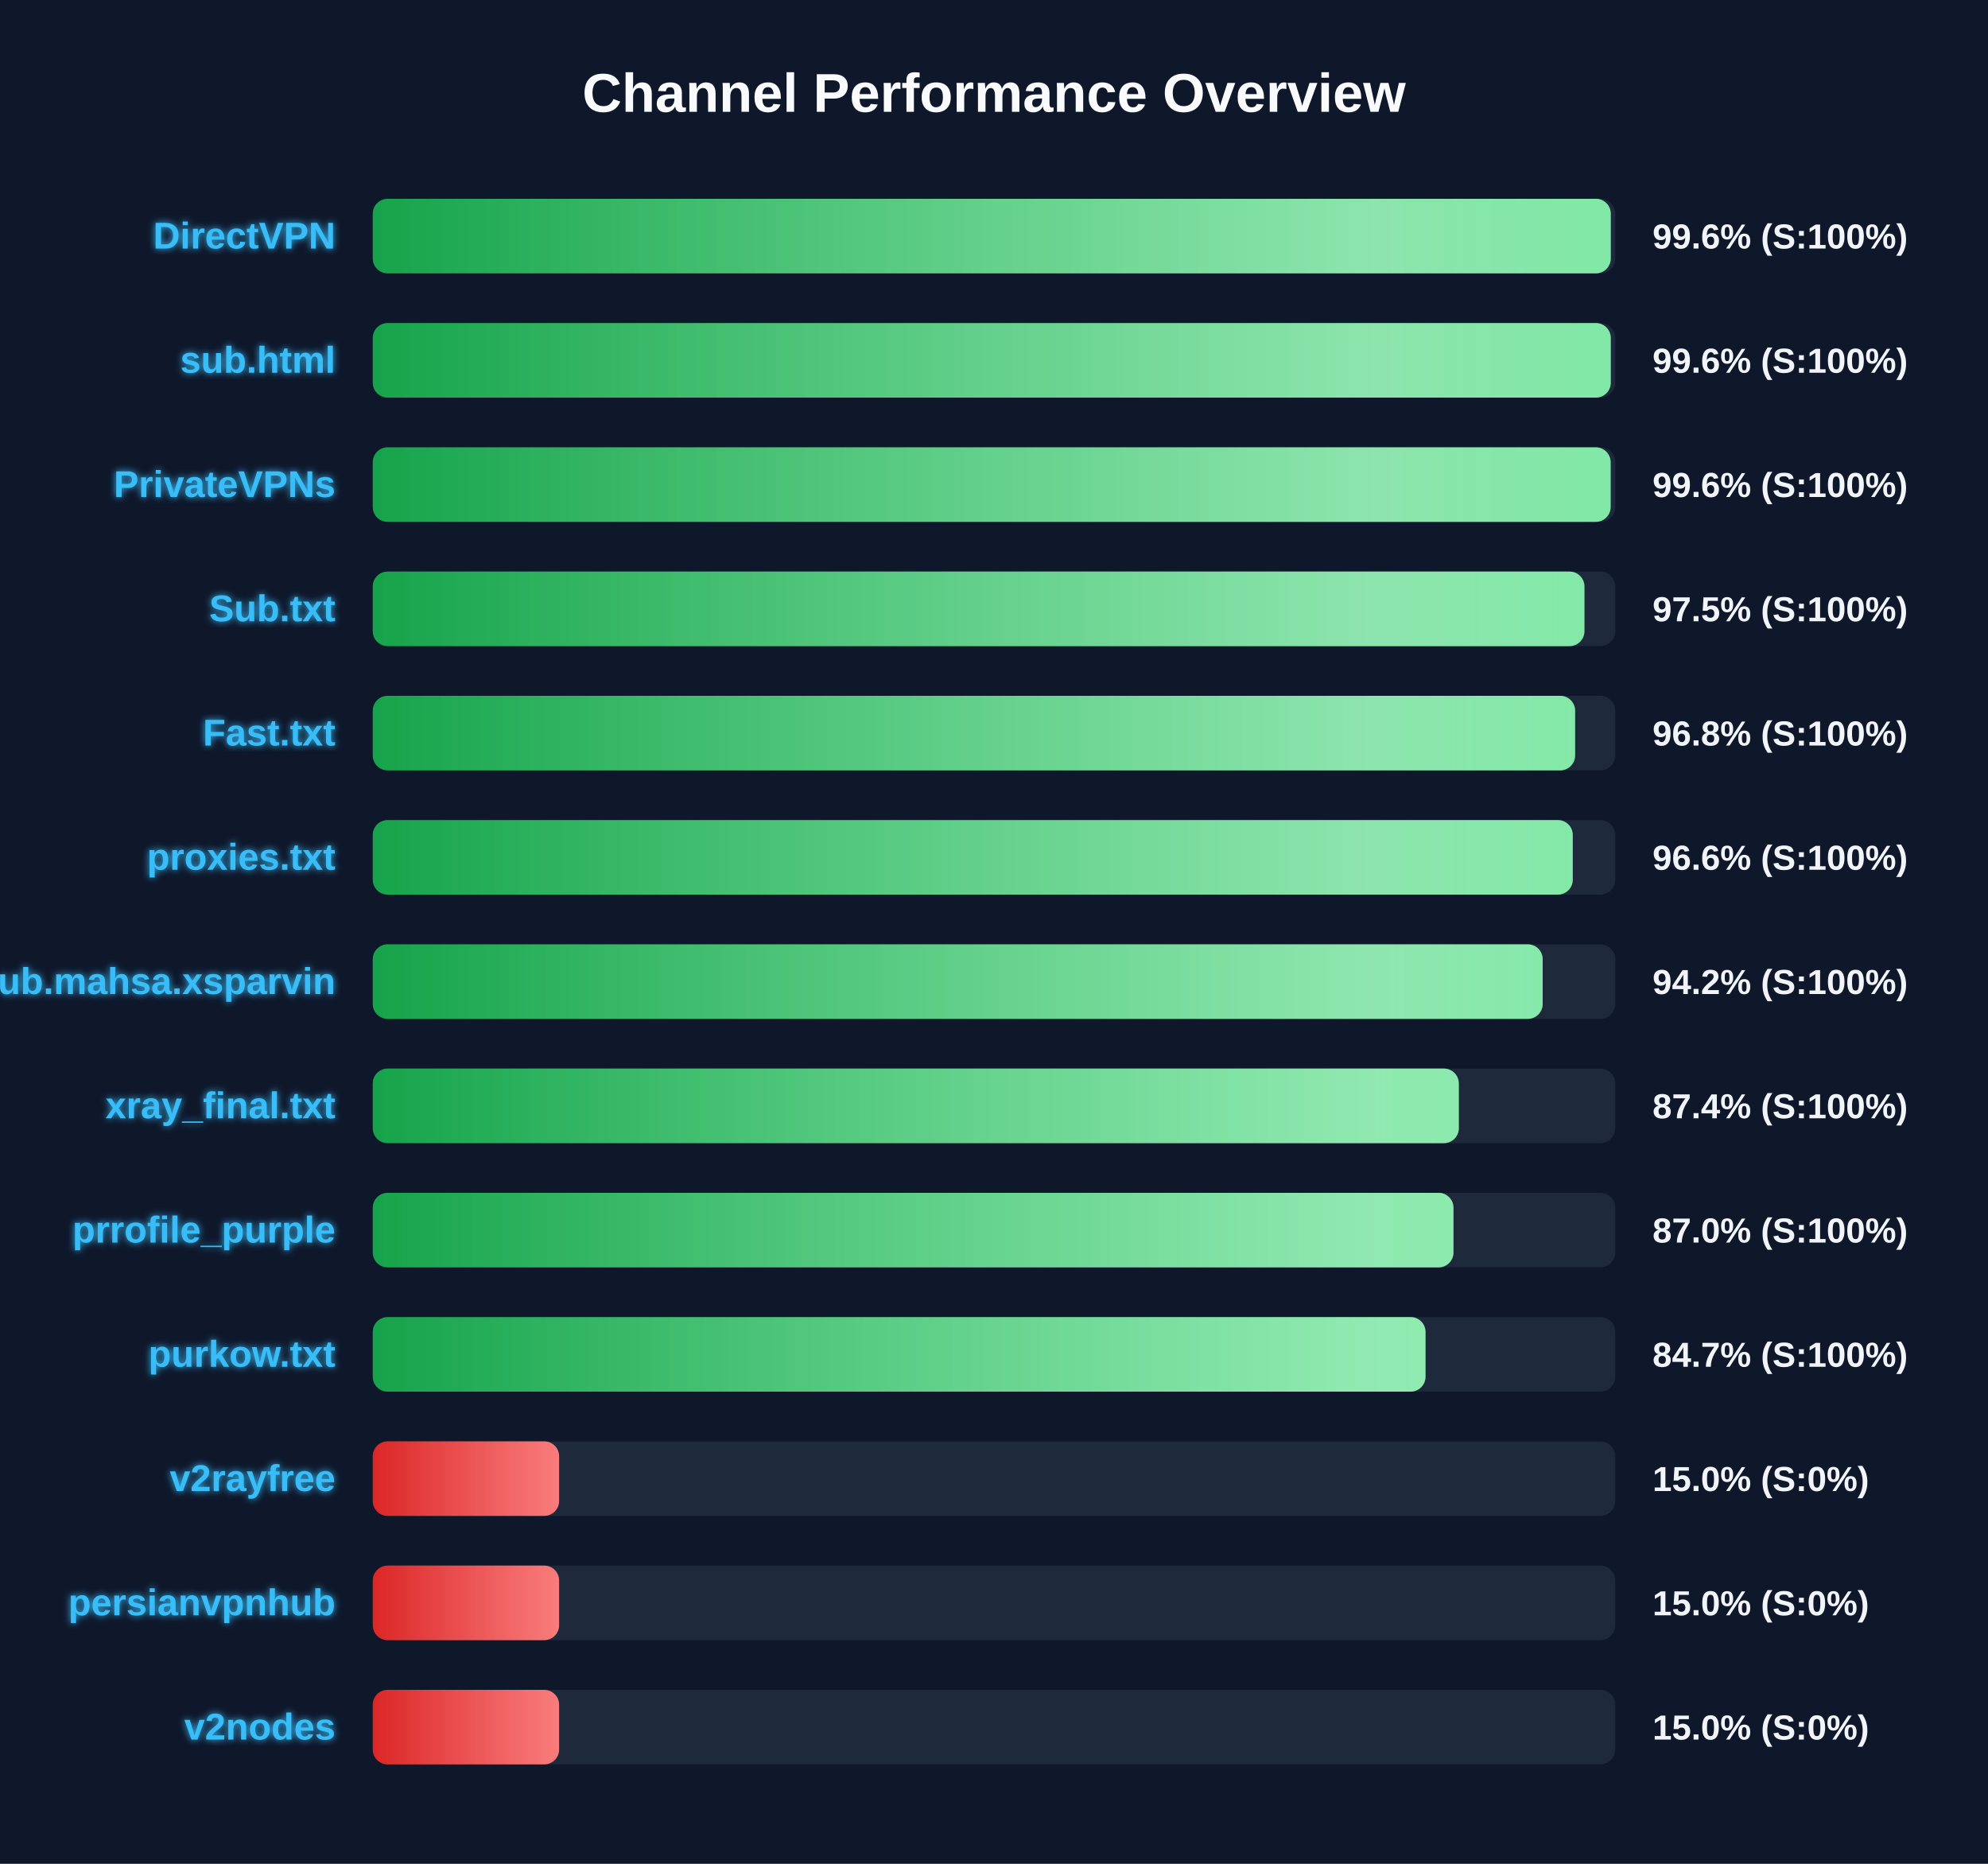
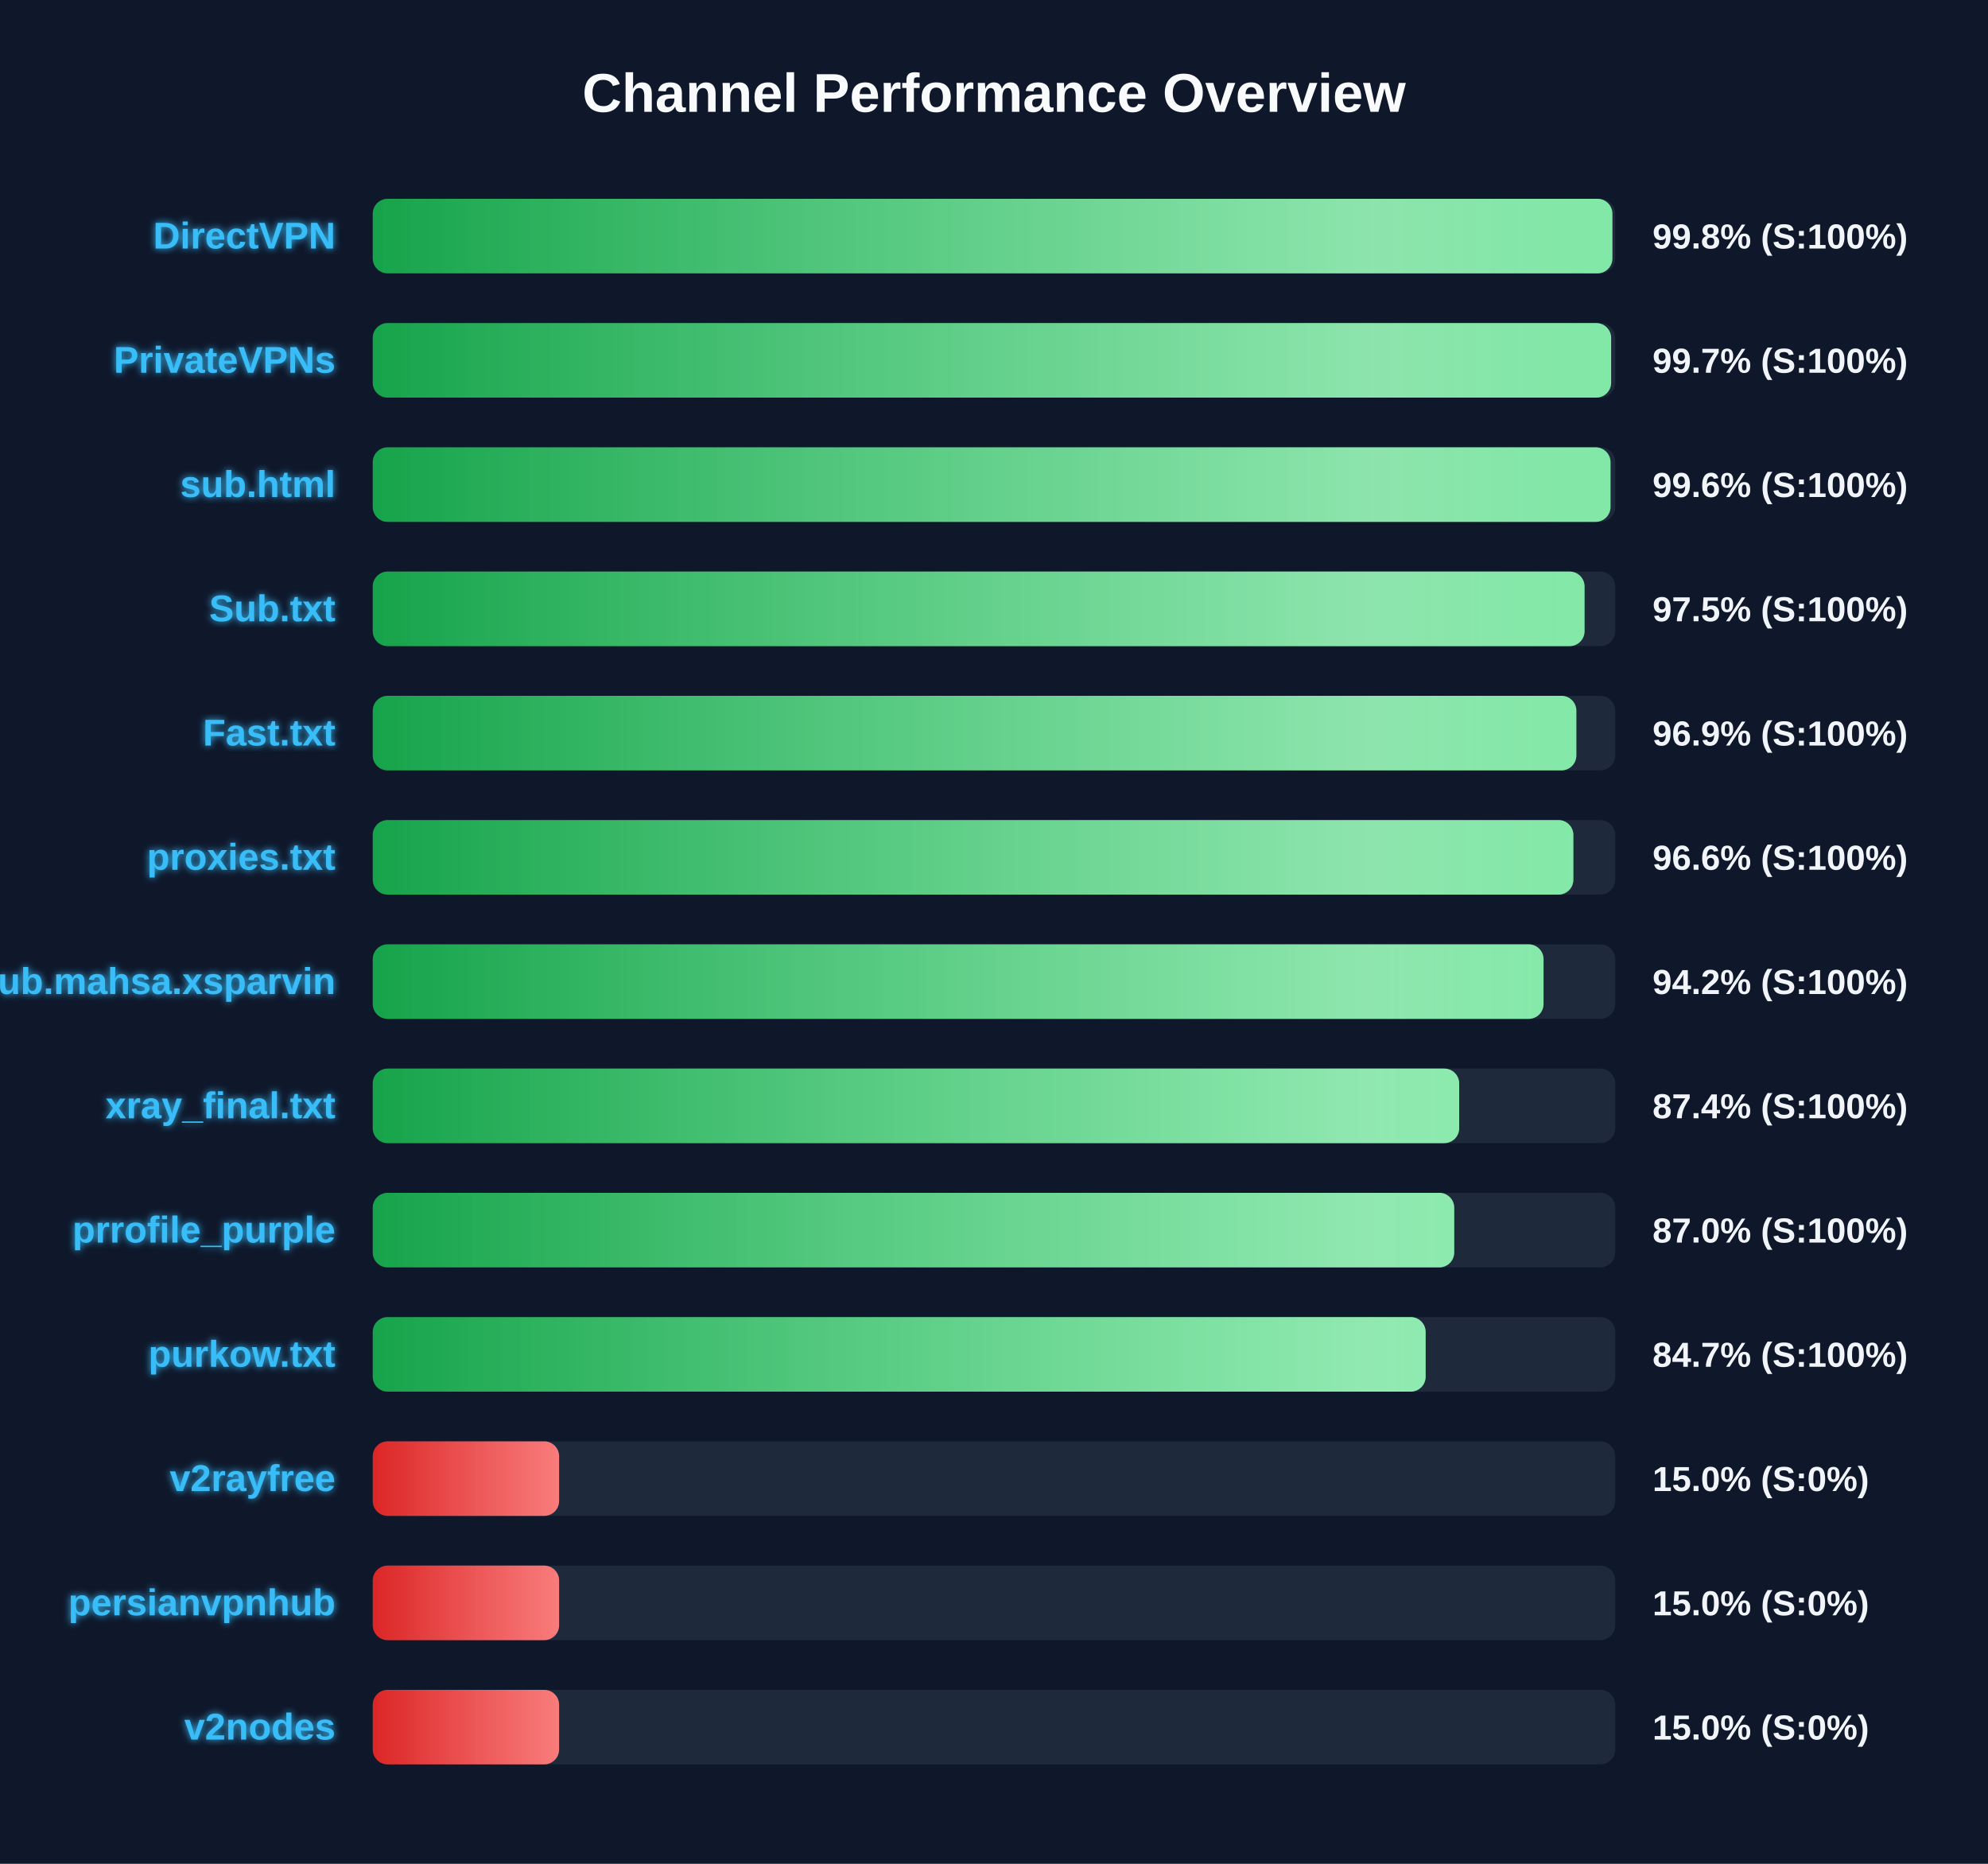
<svg xmlns="http://www.w3.org/2000/svg" width="800" height="750" version="1.1">
  <defs>
    <linearGradient id="grad-green" x1="0%" y1="0%" x2="100%" y2="0%">
      <stop offset="0%" stop-color="#16a34a" />
      <stop offset="100%" stop-color="#4ade80" />
    </linearGradient>
    <linearGradient id="grad-yellow" x1="0%" y1="0%" x2="100%" y2="0%">
      <stop offset="0%" stop-color="#ca8a04" />
      <stop offset="100%" stop-color="#fde047" />
    </linearGradient>
    <linearGradient id="grad-red" x1="0%" y1="0%" x2="100%" y2="0%">
      <stop offset="0%" stop-color="#dc2626" />
      <stop offset="100%" stop-color="#f87171" />
    </linearGradient>
    <linearGradient id="shimmer" x1="0%" y1="0%" x2="100%" y2="0%">
      <stop offset="0%" stop-color="rgba(255,255,255,0)" />
      <stop offset="50%" stop-color="rgba(255,255,255,0.4)" />
      <stop offset="100%" stop-color="rgba(255,255,255,0)" />
    </linearGradient>
    <filter id="glow" x="-20%" y="-20%" width="140%" height="140%">
      <feGaussianBlur stdDeviation="1.5" result="blur" />
      <feComposite in="SourceGraphic" in2="blur" operator="over" />
    </filter>
  </defs>
  <style>
        .bg-rect { fill: #0f172a; }
        .title { font: bold 22px 'Segoe UI', Arial, sans-serif; fill: #f8fafc; }
        .row { font: bold 15px 'Segoe UI', Arial, sans-serif; fill: #38bdf8; filter: url(#glow); }
        .score { font: bold 14px 'Segoe UI', Arial, sans-serif; fill: #f1f5f9; }
        @keyframes shimmer-anim {
            0% { transform: translateX(-100%); }
            100% { transform: translateX(200%); }
        }
        .shimmer-rect {
            animation: shimmer-anim 2.5s infinite linear;
        }
    </style>
  <rect width="100%" height="100%" class="bg-rect" />
  <text x="400" y="45" text-anchor="middle" class="title">Channel Performance Overview</text>
  <rect x="150" y="80" width="500" height="30" fill="#1e293b" rx="6" />
  <clipPath id="clip-0">
-     <rect x="150" y="80" width="498.2" height="30" rx="6" />
+     <rect x="150" y="80" width="498.85" height="30" rx="6" />
  </clipPath>
-   <rect x="150" y="80" width="498.2" height="30" fill="url(#grad-green)" rx="6" />
+   <rect x="150" y="80" width="498.85" height="30" fill="url(#grad-green)" rx="6" />
  <g clip-path="url(#clip-0)">
    <rect x="150" y="80" width="100%" height="30" fill="url(#shimmer)" class="shimmer-rect" />
  </g>
  <text x="135" y="100" text-anchor="end" class="row">DirectVPN</text>
-   <text x="665" y="100" text-anchor="start" class="score">99.6% (S:100%)</text>
+   <text x="665" y="100" text-anchor="start" class="score">99.8% (S:100%)</text>
  <rect x="150" y="130" width="500" height="30" fill="#1e293b" rx="6" />
  <clipPath id="clip-1">
-     <rect x="150" y="130" width="498.2" height="30" rx="6" />
+     <rect x="150" y="130" width="498.35" height="30" rx="6" />
  </clipPath>
-   <rect x="150" y="130" width="498.2" height="30" fill="url(#grad-green)" rx="6" />
+   <rect x="150" y="130" width="498.35" height="30" fill="url(#grad-green)" rx="6" />
  <g clip-path="url(#clip-1)">
    <rect x="150" y="130" width="100%" height="30" fill="url(#shimmer)" class="shimmer-rect" />
  </g>
-   <text x="135" y="150" text-anchor="end" class="row">sub.html</text>
-   <text x="665" y="150" text-anchor="start" class="score">99.6% (S:100%)</text>
+   <text x="135" y="150" text-anchor="end" class="row">PrivateVPNs</text>
+   <text x="665" y="150" text-anchor="start" class="score">99.7% (S:100%)</text>
  <rect x="150" y="180" width="500" height="30" fill="#1e293b" rx="6" />
  <clipPath id="clip-2">
-     <rect x="150" y="180" width="498.15" height="30" rx="6" />
+     <rect x="150" y="180" width="498.1" height="30" rx="6" />
  </clipPath>
-   <rect x="150" y="180" width="498.15" height="30" fill="url(#grad-green)" rx="6" />
+   <rect x="150" y="180" width="498.1" height="30" fill="url(#grad-green)" rx="6" />
  <g clip-path="url(#clip-2)">
    <rect x="150" y="180" width="100%" height="30" fill="url(#shimmer)" class="shimmer-rect" />
  </g>
-   <text x="135" y="200" text-anchor="end" class="row">PrivateVPNs</text>
+   <text x="135" y="200" text-anchor="end" class="row">sub.html</text>
  <text x="665" y="200" text-anchor="start" class="score">99.6% (S:100%)</text>
  <rect x="150" y="230" width="500" height="30" fill="#1e293b" rx="6" />
  <clipPath id="clip-3">
-     <rect x="150" y="230" width="487.6" height="30" rx="6" />
+     <rect x="150" y="230" width="487.65" height="30" rx="6" />
  </clipPath>
-   <rect x="150" y="230" width="487.6" height="30" fill="url(#grad-green)" rx="6" />
+   <rect x="150" y="230" width="487.65" height="30" fill="url(#grad-green)" rx="6" />
  <g clip-path="url(#clip-3)">
    <rect x="150" y="230" width="100%" height="30" fill="url(#shimmer)" class="shimmer-rect" />
  </g>
  <text x="135" y="250" text-anchor="end" class="row">Sub.txt</text>
  <text x="665" y="250" text-anchor="start" class="score">97.5% (S:100%)</text>
  <rect x="150" y="280" width="500" height="30" fill="#1e293b" rx="6" />
  <clipPath id="clip-4">
-     <rect x="150" y="280" width="483.85" height="30" rx="6" />
+     <rect x="150" y="280" width="484.35" height="30" rx="6" />
  </clipPath>
-   <rect x="150" y="280" width="483.85" height="30" fill="url(#grad-green)" rx="6" />
+   <rect x="150" y="280" width="484.35" height="30" fill="url(#grad-green)" rx="6" />
  <g clip-path="url(#clip-4)">
    <rect x="150" y="280" width="100%" height="30" fill="url(#shimmer)" class="shimmer-rect" />
  </g>
  <text x="135" y="300" text-anchor="end" class="row">Fast.txt</text>
-   <text x="665" y="300" text-anchor="start" class="score">96.8% (S:100%)</text>
+   <text x="665" y="300" text-anchor="start" class="score">96.9% (S:100%)</text>
  <rect x="150" y="330" width="500" height="30" fill="#1e293b" rx="6" />
  <clipPath id="clip-5">
-     <rect x="150" y="330" width="482.9" height="30" rx="6" />
+     <rect x="150" y="330" width="483.15" height="30" rx="6" />
  </clipPath>
-   <rect x="150" y="330" width="482.9" height="30" fill="url(#grad-green)" rx="6" />
+   <rect x="150" y="330" width="483.15" height="30" fill="url(#grad-green)" rx="6" />
  <g clip-path="url(#clip-5)">
    <rect x="150" y="330" width="100%" height="30" fill="url(#shimmer)" class="shimmer-rect" />
  </g>
  <text x="135" y="350" text-anchor="end" class="row">proxies.txt</text>
  <text x="665" y="350" text-anchor="start" class="score">96.6% (S:100%)</text>
  <rect x="150" y="380" width="500" height="30" fill="#1e293b" rx="6" />
  <clipPath id="clip-6">
-     <rect x="150" y="380" width="470.8" height="30" rx="6" />
+     <rect x="150" y="380" width="471.15" height="30" rx="6" />
  </clipPath>
-   <rect x="150" y="380" width="470.8" height="30" fill="url(#grad-green)" rx="6" />
+   <rect x="150" y="380" width="471.15" height="30" fill="url(#grad-green)" rx="6" />
  <g clip-path="url(#clip-6)">
    <rect x="150" y="380" width="100%" height="30" fill="url(#shimmer)" class="shimmer-rect" />
  </g>
  <text x="135" y="400" text-anchor="end" class="row">Sub.mahsa.xsparvin</text>
  <text x="665" y="400" text-anchor="start" class="score">94.2% (S:100%)</text>
  <rect x="150" y="430" width="500" height="30" fill="#1e293b" rx="6" />
  <clipPath id="clip-7">
-     <rect x="150" y="430" width="437.05" height="30" rx="6" />
+     <rect x="150" y="430" width="437.2" height="30" rx="6" />
  </clipPath>
-   <rect x="150" y="430" width="437.05" height="30" fill="url(#grad-green)" rx="6" />
+   <rect x="150" y="430" width="437.2" height="30" fill="url(#grad-green)" rx="6" />
  <g clip-path="url(#clip-7)">
    <rect x="150" y="430" width="100%" height="30" fill="url(#shimmer)" class="shimmer-rect" />
  </g>
  <text x="135" y="450" text-anchor="end" class="row">xray_final.txt</text>
  <text x="665" y="450" text-anchor="start" class="score">87.4% (S:100%)</text>
  <rect x="150" y="480" width="500" height="30" fill="#1e293b" rx="6" />
  <clipPath id="clip-8">
-     <rect x="150" y="480" width="434.9" height="30" rx="6" />
+     <rect x="150" y="480" width="435.2" height="30" rx="6" />
  </clipPath>
-   <rect x="150" y="480" width="434.9" height="30" fill="url(#grad-green)" rx="6" />
+   <rect x="150" y="480" width="435.2" height="30" fill="url(#grad-green)" rx="6" />
  <g clip-path="url(#clip-8)">
    <rect x="150" y="480" width="100%" height="30" fill="url(#shimmer)" class="shimmer-rect" />
  </g>
  <text x="135" y="500" text-anchor="end" class="row">prrofile_purple</text>
  <text x="665" y="500" text-anchor="start" class="score">87.0% (S:100%)</text>
  <rect x="150" y="530" width="500" height="30" fill="#1e293b" rx="6" />
  <clipPath id="clip-9">
-     <rect x="150" y="530" width="423.65" height="30" rx="6" />
+     <rect x="150" y="530" width="423.7" height="30" rx="6" />
  </clipPath>
-   <rect x="150" y="530" width="423.65" height="30" fill="url(#grad-green)" rx="6" />
+   <rect x="150" y="530" width="423.7" height="30" fill="url(#grad-green)" rx="6" />
  <g clip-path="url(#clip-9)">
    <rect x="150" y="530" width="100%" height="30" fill="url(#shimmer)" class="shimmer-rect" />
  </g>
  <text x="135" y="550" text-anchor="end" class="row">purkow.txt</text>
  <text x="665" y="550" text-anchor="start" class="score">84.7% (S:100%)</text>
  <rect x="150" y="580" width="500" height="30" fill="#1e293b" rx="6" />
  <clipPath id="clip-10">
    <rect x="150" y="580" width="75.0" height="30" rx="6" />
  </clipPath>
  <rect x="150" y="580" width="75.0" height="30" fill="url(#grad-red)" rx="6" />
  <g clip-path="url(#clip-10)">
    <rect x="150" y="580" width="100%" height="30" fill="url(#shimmer)" class="shimmer-rect" />
  </g>
  <text x="135" y="600" text-anchor="end" class="row">v2rayfree</text>
  <text x="665" y="600" text-anchor="start" class="score">15.0% (S:0%)</text>
  <rect x="150" y="630" width="500" height="30" fill="#1e293b" rx="6" />
  <clipPath id="clip-11">
    <rect x="150" y="630" width="75.0" height="30" rx="6" />
  </clipPath>
  <rect x="150" y="630" width="75.0" height="30" fill="url(#grad-red)" rx="6" />
  <g clip-path="url(#clip-11)">
    <rect x="150" y="630" width="100%" height="30" fill="url(#shimmer)" class="shimmer-rect" />
  </g>
  <text x="135" y="650" text-anchor="end" class="row">persianvpnhub</text>
  <text x="665" y="650" text-anchor="start" class="score">15.0% (S:0%)</text>
  <rect x="150" y="680" width="500" height="30" fill="#1e293b" rx="6" />
  <clipPath id="clip-12">
    <rect x="150" y="680" width="75.0" height="30" rx="6" />
  </clipPath>
  <rect x="150" y="680" width="75.0" height="30" fill="url(#grad-red)" rx="6" />
  <g clip-path="url(#clip-12)">
    <rect x="150" y="680" width="100%" height="30" fill="url(#shimmer)" class="shimmer-rect" />
  </g>
  <text x="135" y="700" text-anchor="end" class="row">v2nodes</text>
  <text x="665" y="700" text-anchor="start" class="score">15.0% (S:0%)</text>
</svg>
